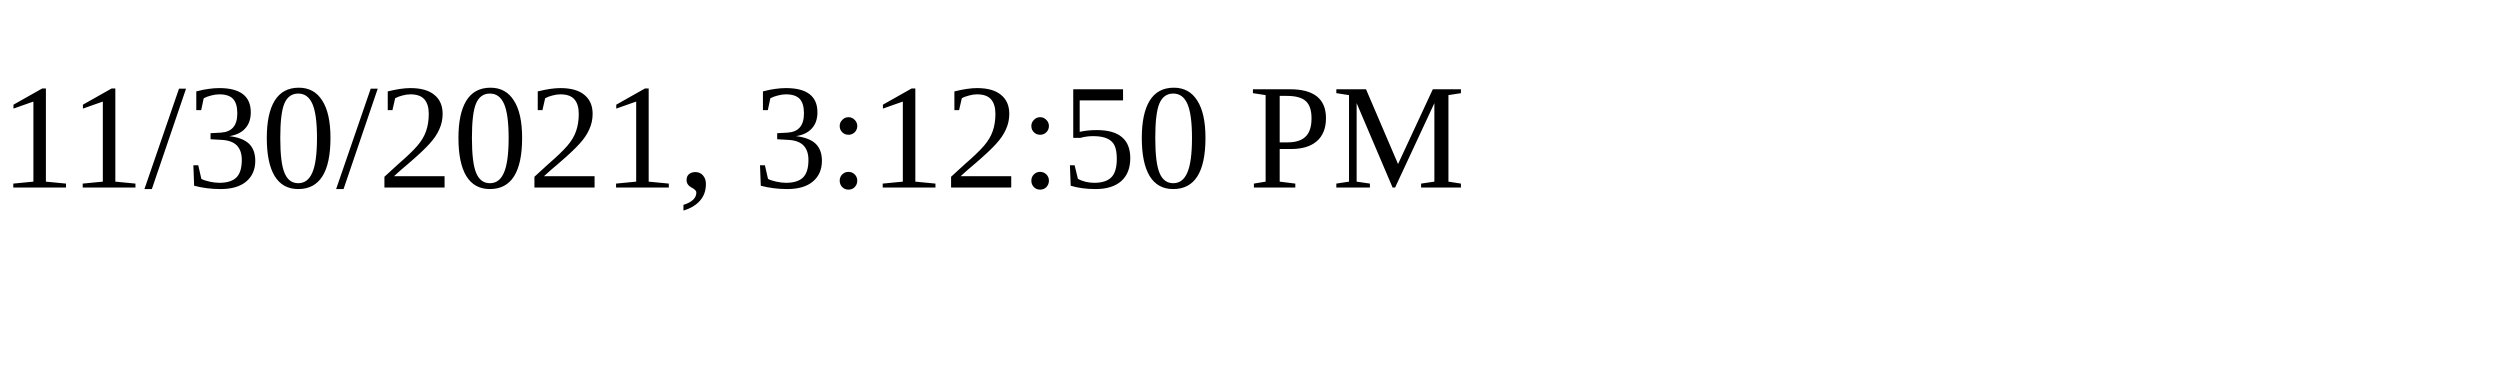
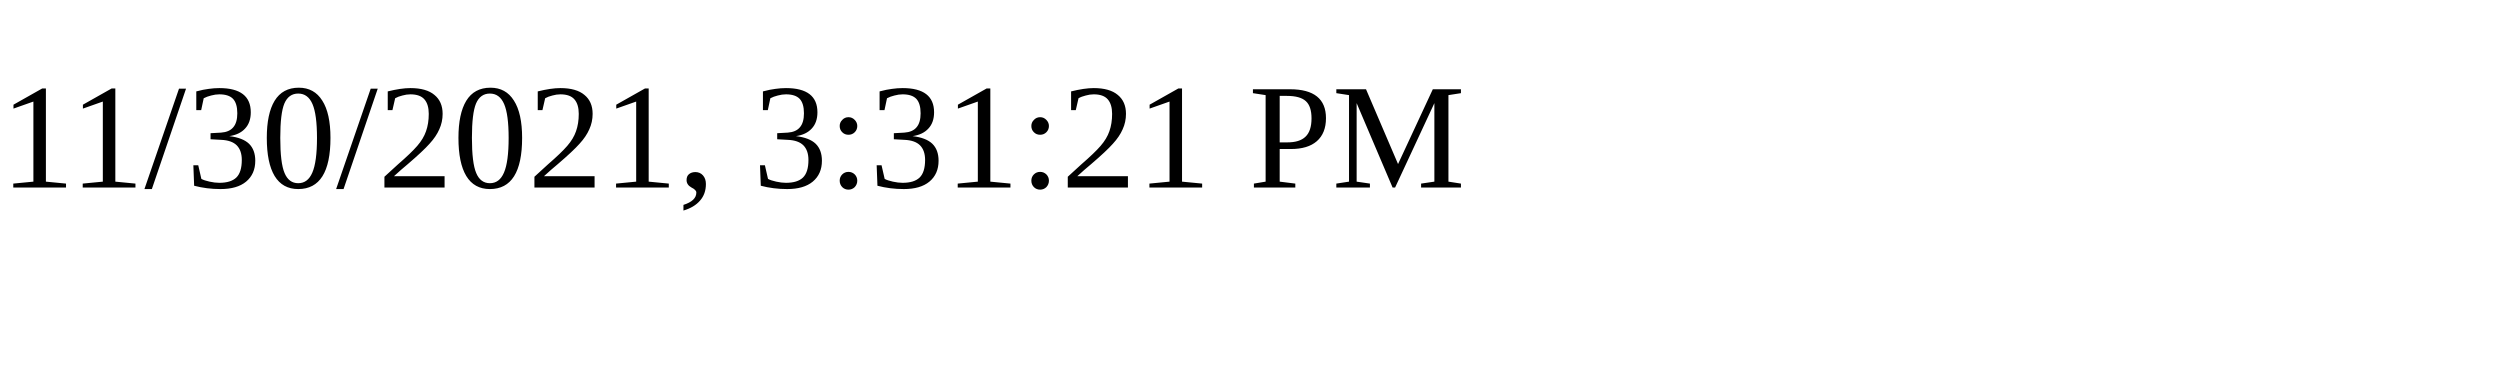
<svg xmlns="http://www.w3.org/2000/svg" height="30" width="200">
-   <text x="0" y="15">11/30/2021, 3:12:50 PM</text>
+   <text x="0" y="15">11/30/2021, 3:31:21 PM</text>
</svg>
